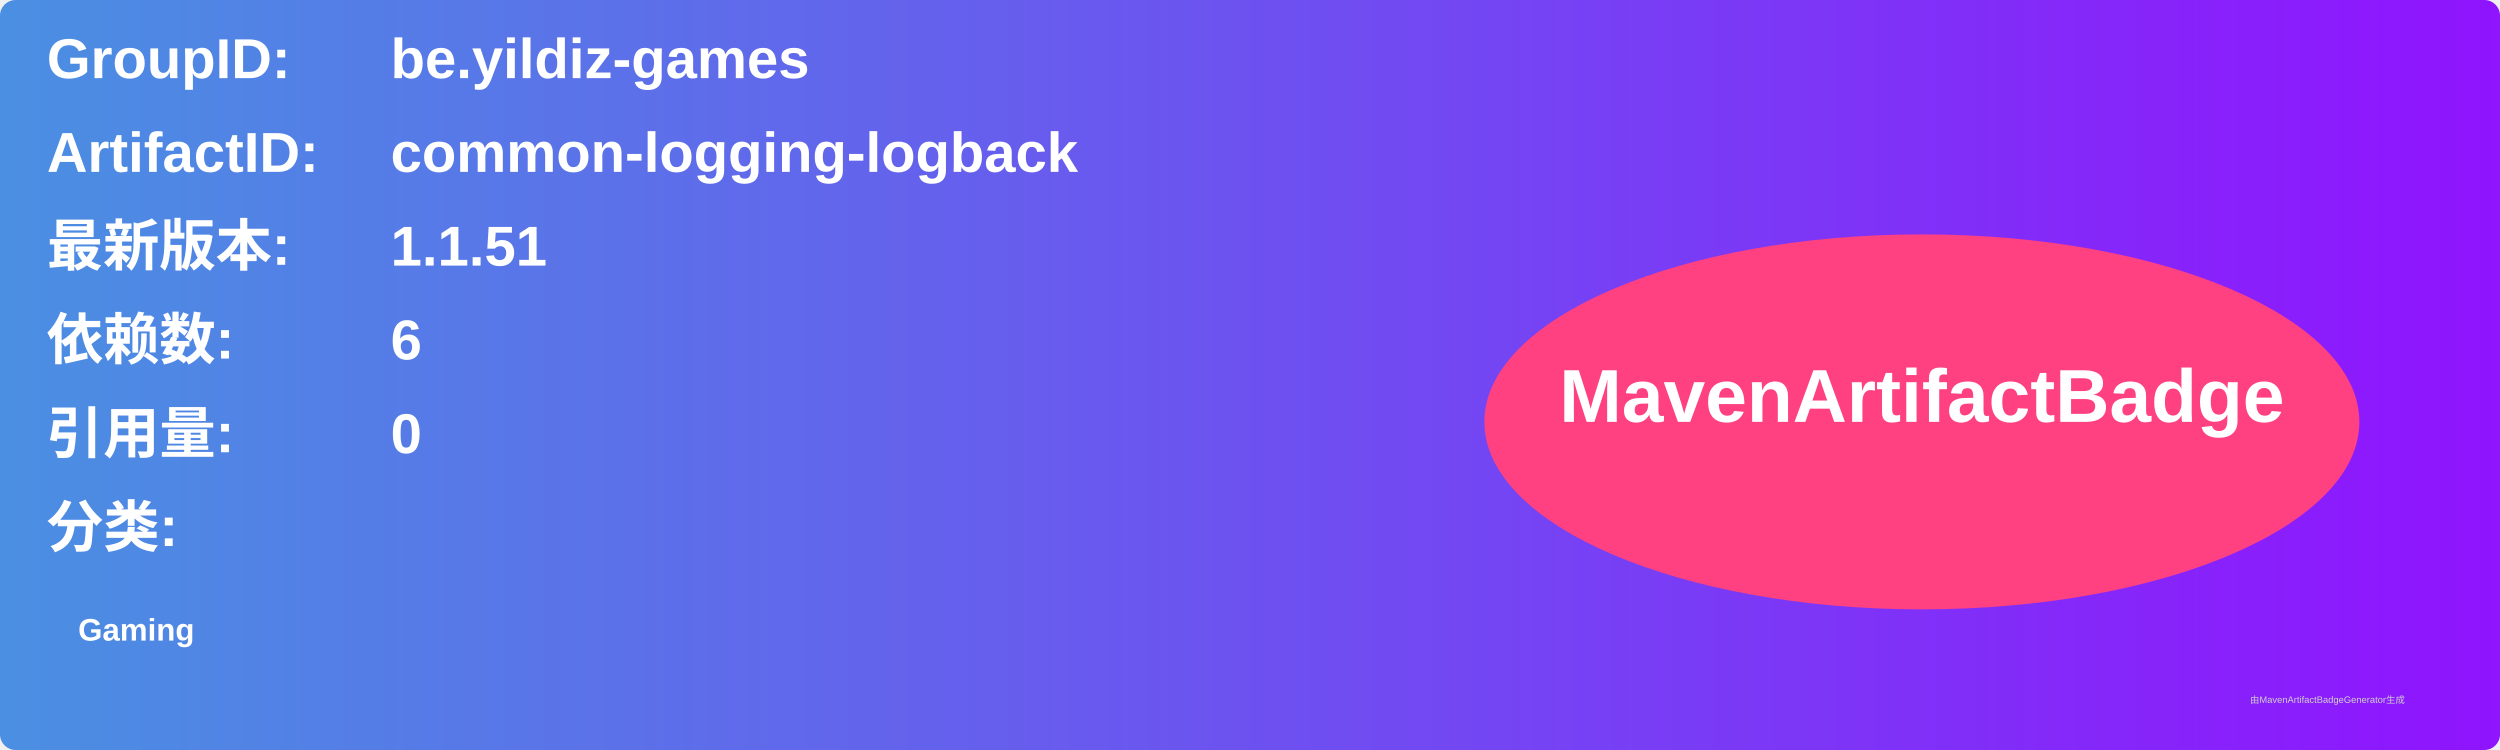
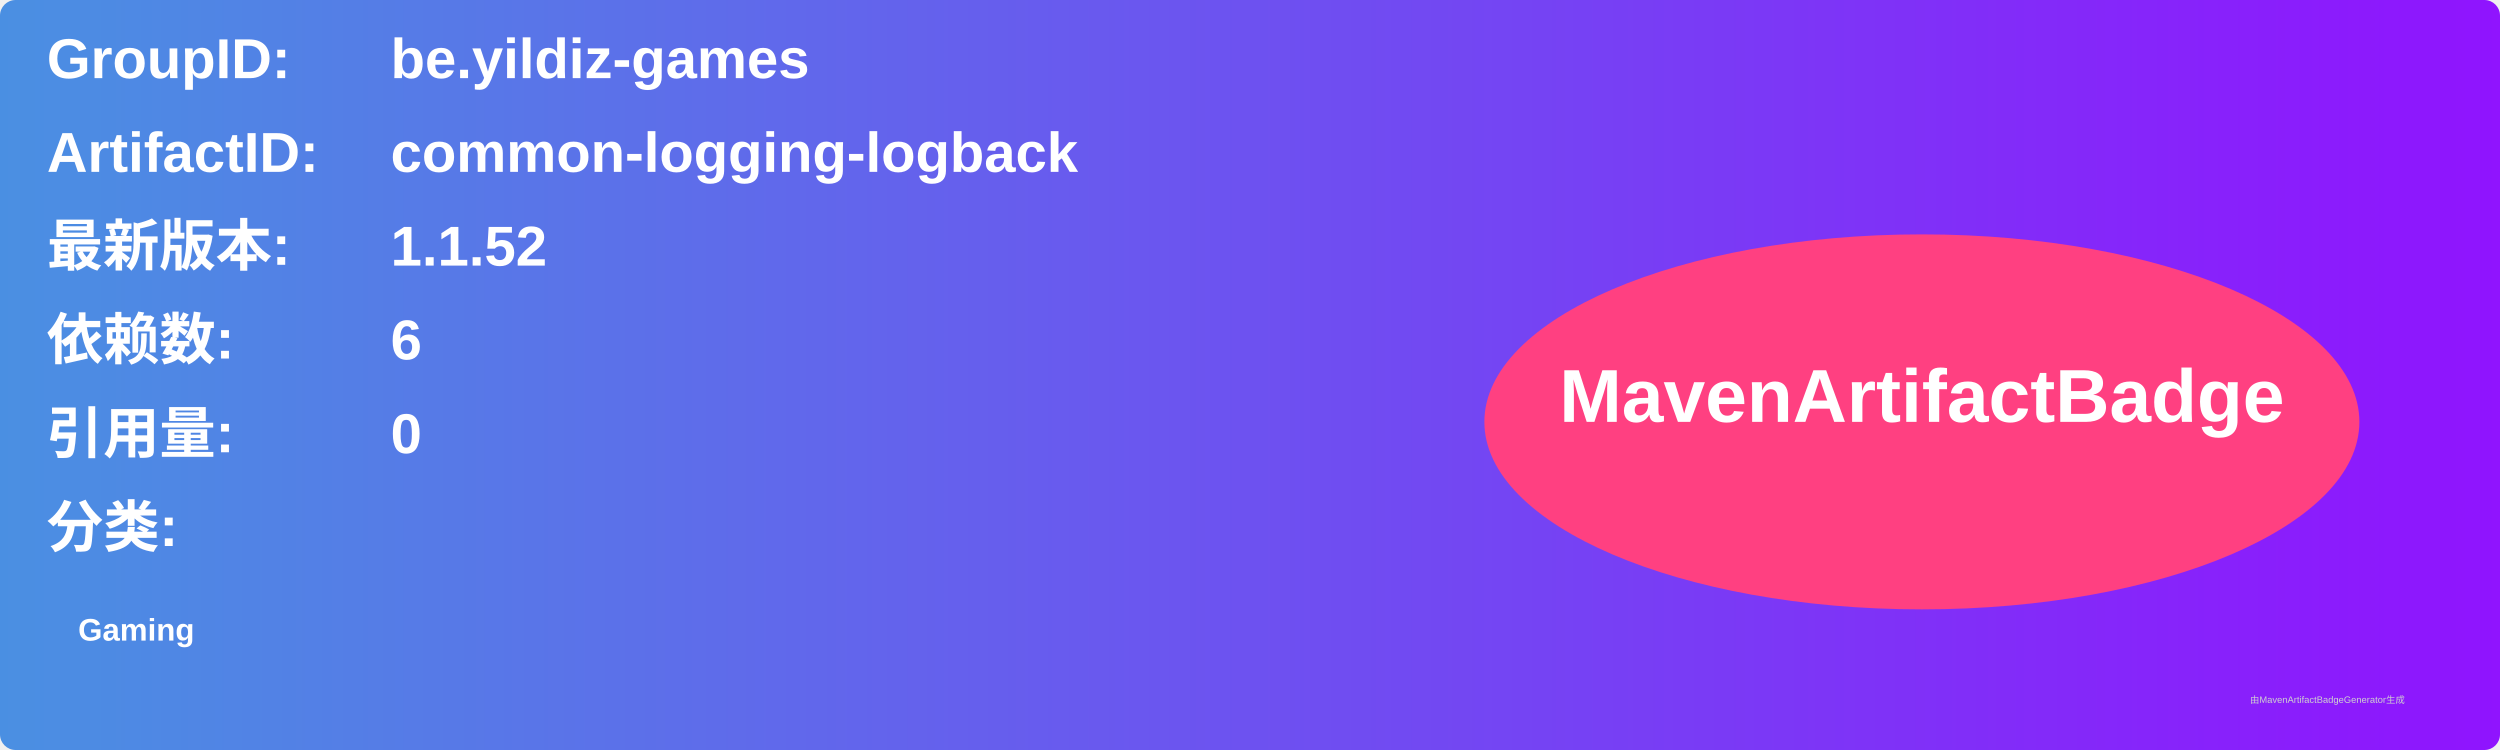
<svg xmlns="http://www.w3.org/2000/svg" width="800" height="240" viewBox="0 0 800 240">
  <linearGradient id="grad" x1="0%" y1="0%" x2="100%" y2="0%">
    <stop offset="0%" stop-color="#4a90e2" />
    <stop offset="100%" stop-color="#9013fe" />
  </linearGradient>
  <rect width="100%" height="100%" rx="5" ry="5" fill="url(#grad)" />
  <g transform="translate(15, 15)">
    <text x="0" y="10" font-family="Arial" font-size="18" fill="white" font-weight="bold" width="260">GroupID:</text>
    <text x="110" y="10" font-family="Arial" font-size="18" fill="white" font-weight="bold" width="460">be.yildiz-games</text>
    <text x="0" y="40" font-family="Arial" font-size="18" fill="white" font-weight="bold" width="260">ArtifactID:</text>
    <text x="110" y="40" font-family="Arial" font-size="18" fill="white" font-weight="bold" width="460">common-logging-logback</text>
    <text x="0" y="70" font-family="Arial" font-size="18" fill="white" font-weight="bold">最新版本:</text>
    <text x="110" y="70" font-family="Arial" font-size="18" fill="white" font-weight="bold">
-       <tspan font-weight="bold">1.1.51</tspan>
+       <tspan font-weight="bold">1.1.52</tspan>
    </text>
    <text x="0" y="100" font-family="Arial" font-size="18" fill="white" font-weight="bold">依赖数: </text>
    <text x="110" y="100" font-family="Arial" font-size="18" fill="white">
      <tspan font-weight="bold">6</tspan>
    </text>
    <text x="0" y="130" font-family="Arial" font-size="18" fill="white" font-weight="bold">引用量: </text>
    <text x="110" y="130" font-family="Arial" font-size="18" fill="white">
      <tspan font-weight="bold">0</tspan>
    </text>
    <text x="0" y="160" font-family="Arial" font-size="18" fill="white" font-weight="bold">分类:</text>
    <text x="10" y="190" font-family="Arial" font-size="10" fill="white">
      <tspan font-weight="bold">Gaming</tspan>
    </text>
    <ellipse cx="600" cy="120" rx="140" ry="60" fill="#ff4081" />
    <text x="600" y="120" text-anchor="middle" font-family="Arial" font-size="24" fill="white" font-weight="bold">MavenArtifactBadge</text>
  </g>
  <text x="720" y="225" font-family="Arial" font-size="3" fill="#d0d0d0">由MavenArtifactBadgeGenerator生成</text>
</svg>
